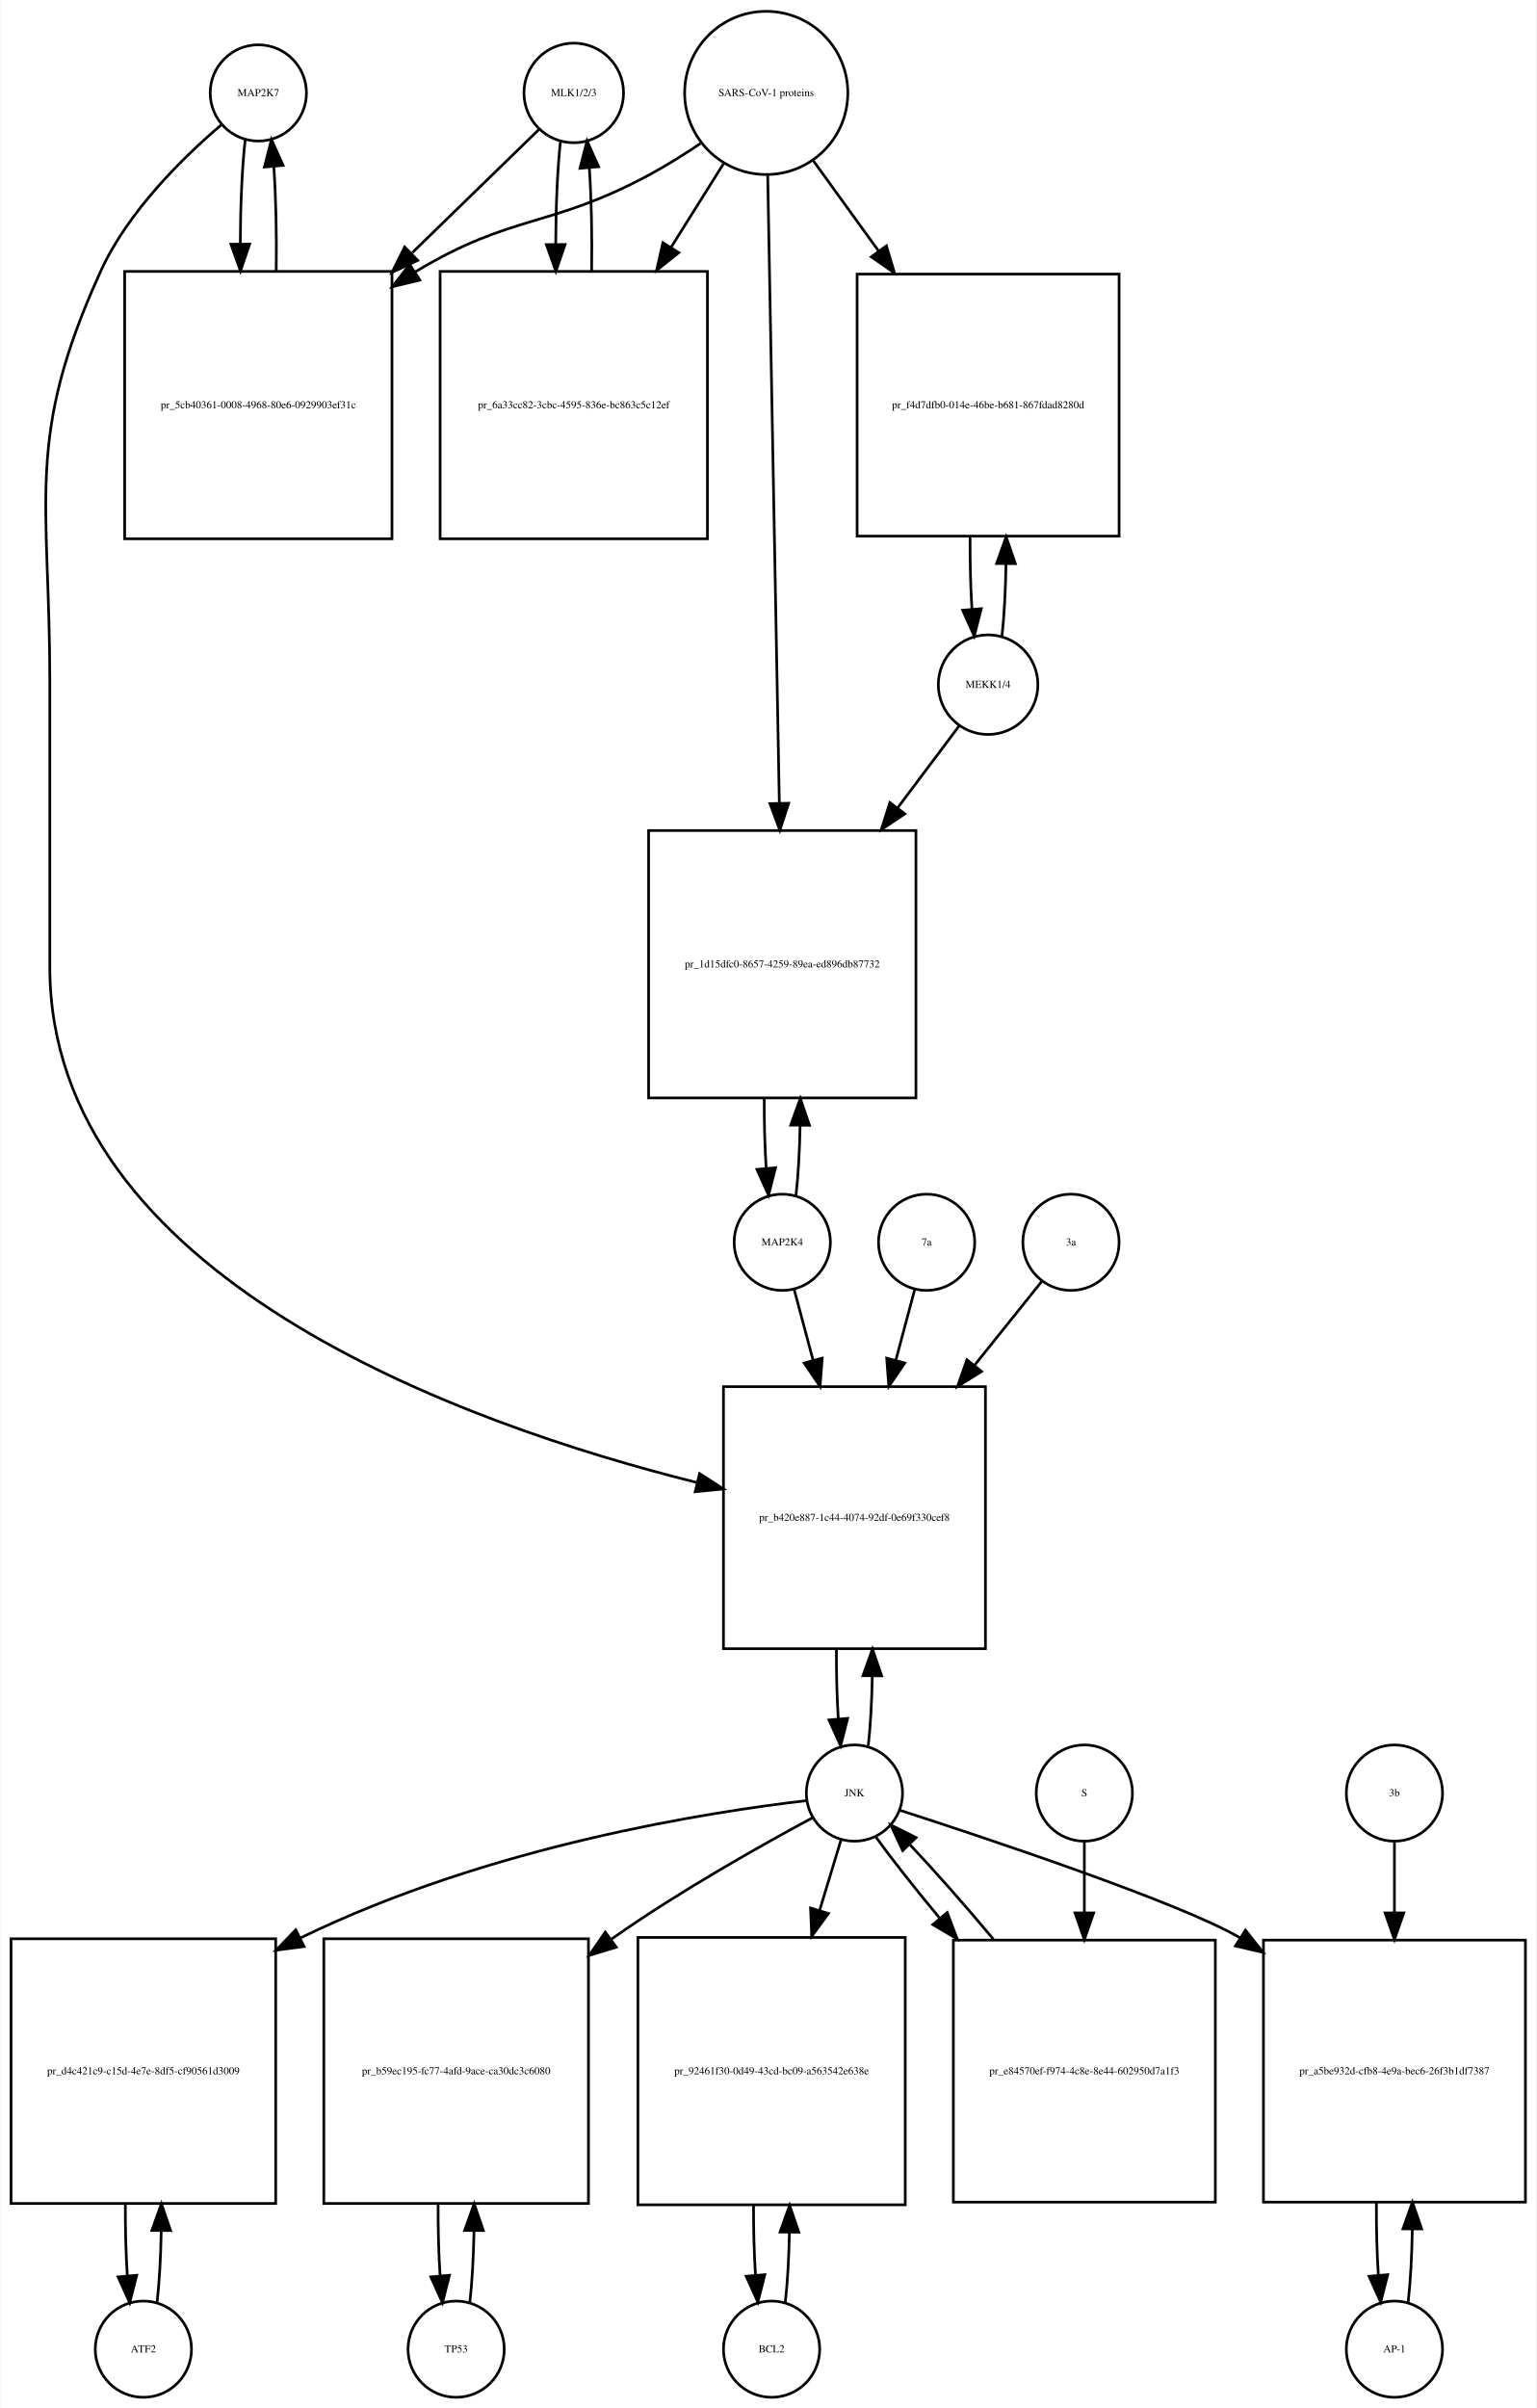
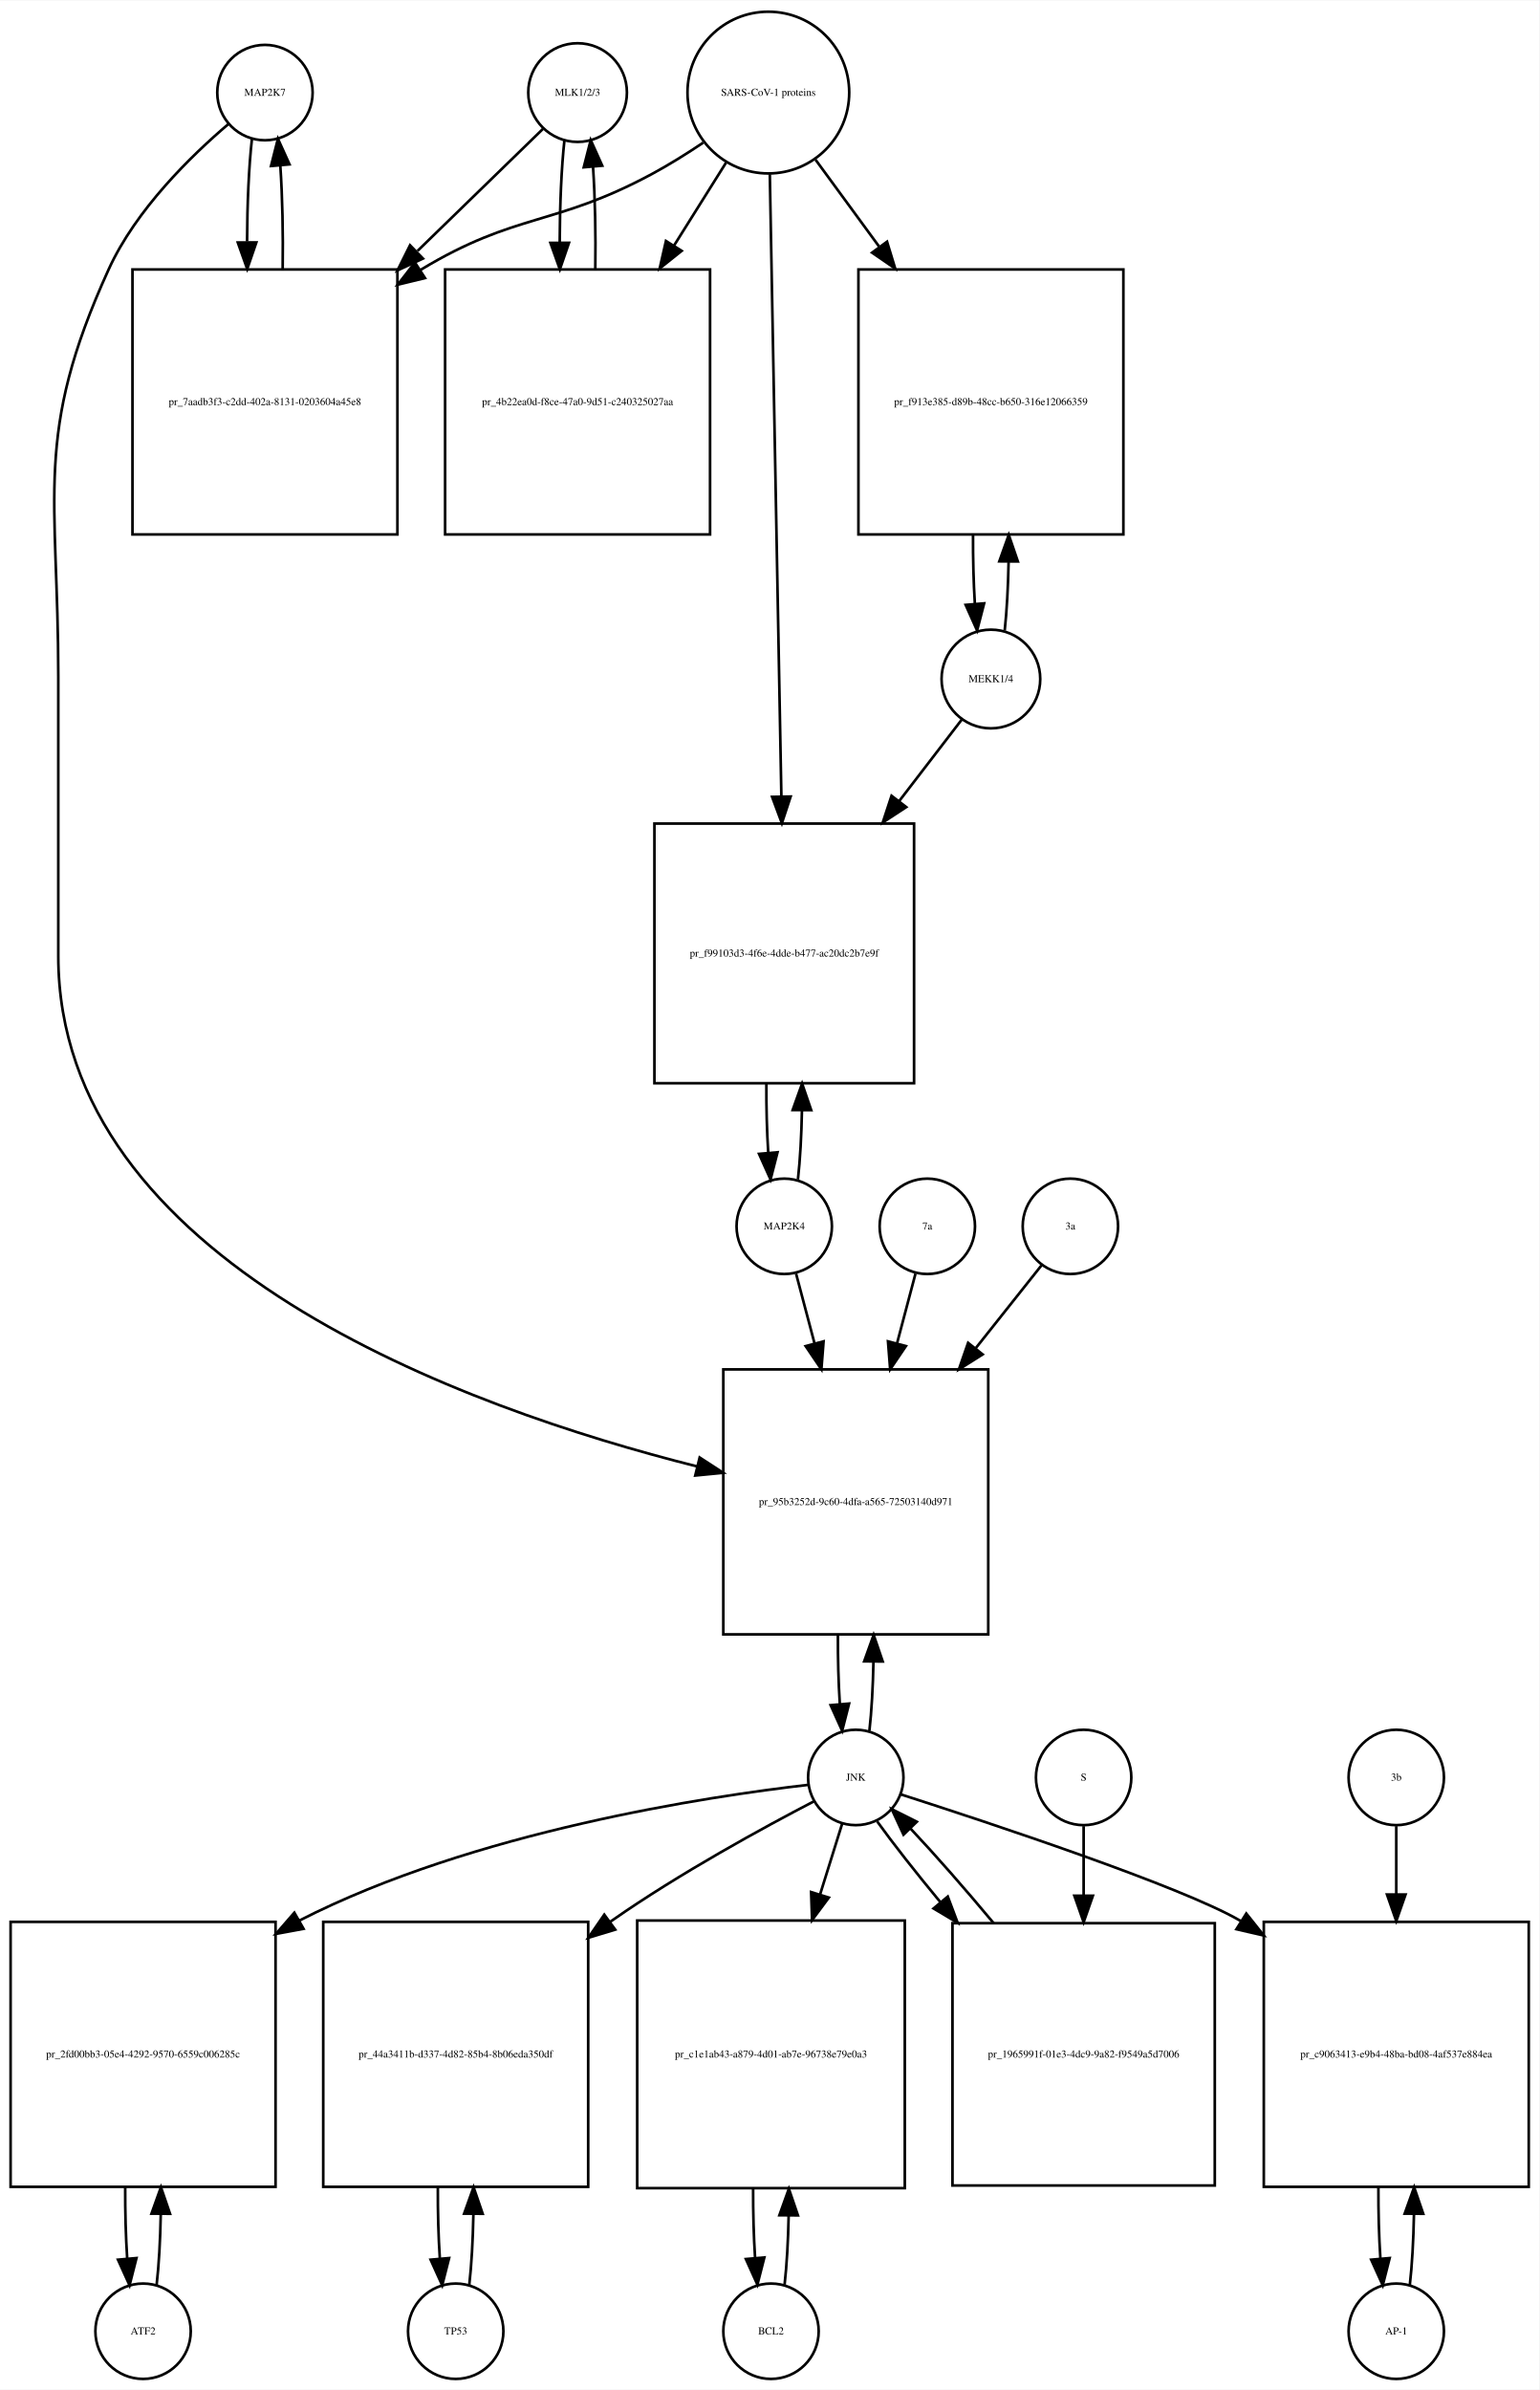
- <svg xmlns="http://www.w3.org/2000/svg" width="575pt" height="901pt" viewBox="0.00 0.00 574.50 900.64">
-   <g id="graph0" class="graph" transform="scale(1 1) rotate(0) translate(4 896.641)">
-     <polygon fill="white" stroke="none" points="-4,4 -4,-896.641 570.5,-896.641 570.5,4 -4,4" />
+ <svg xmlns="http://www.w3.org/2000/svg" width="581pt" height="902pt" viewBox="0.00 0.00 581.00 901.64">
+   <g id="graph0" class="graph" transform="scale(1 1) rotate(0) translate(4 897.641)">
+     <polygon fill="white" stroke="none" points="-4,4 -4,-897.641 577,-897.641 577,4 -4,4" />
    <g id="node1" class="node">
-       <ellipse fill="none" stroke="black" cx="92.5" cy="-861.882" rx="18" ry="18" />
-       <text text-anchor="middle" x="92.5" y="-860.682" font-family="Times,serif" font-size="4.00">MAP2K7</text>
+       <ellipse fill="none" stroke="black" cx="96" cy="-862.882" rx="18" ry="18" />
+       <text text-anchor="middle" x="96" y="-861.682" font-family="Times,serif" font-size="4.00">MAP2K7</text>
    </g>
    <g id="node2" class="node">
-       <polygon fill="none" stroke="black" points="142.5,-795.123 42.5,-795.123 42.5,-695.123 142.5,-695.123 142.5,-795.123" />
-       <text text-anchor="middle" x="92.5" y="-743.923" font-family="Times,serif" font-size="4.00">pr_5cb40361-0008-4968-80e6-0929903ef31c</text>
+       <polygon fill="none" stroke="black" points="146,-796.123 46,-796.123 46,-696.123 146,-696.123 146,-796.123" />
+       <text text-anchor="middle" x="96" y="-744.923" font-family="Times,serif" font-size="4.00">pr_7aadb3f3-c2dd-402a-8131-0203604a45e8</text>
    </g>
    <g id="edge1" class="edge">
-       <path fill="none" stroke="black" d="M87.599,-844.44C86.426,-834.067 85.811,-819.969 85.754,-805.69" />
-       <polygon fill="black" stroke="black" points="89.256,-805.331 85.811,-795.312 82.256,-805.292 89.256,-805.331" />
+       <path fill="none" stroke="black" d="M91.099,-845.44C89.926,-835.067 89.311,-820.969 89.254,-806.69" />
+       <polygon fill="black" stroke="black" points="92.756,-806.331 89.311,-796.312 85.756,-806.292 92.756,-806.331" />
    </g>
    <g id="node20" class="node">
-       <polygon fill="none" stroke="black" points="364.5,-378 266.5,-378 266.5,-280 364.5,-280 364.5,-378" />
-       <text text-anchor="middle" x="315.5" y="-327.8" font-family="Times,serif" font-size="4.00">pr_b420e887-1c44-4074-92df-0e69f330cef8</text>
+       <polygon fill="none" stroke="black" points="369,-381 269,-381 269,-281 369,-281 369,-381" />
+       <text text-anchor="middle" x="319" y="-329.8" font-family="Times,serif" font-size="4.00">pr_95b3252d-9c60-4dfa-a565-72503140d971</text>
    </g>
    <g id="edge2" class="edge">
-       <path fill="none" stroke="black" d="M78.641,-849.942C64.687,-838.064 43.795,-817.738 33.5,-795.123 5.008,-732.533 14.5,-710.332 14.5,-641.562 14.5,-641.562 14.5,-641.562 14.5,-535 14.5,-419.025 169.036,-363.999 256.65,-342.122" />
-       <polygon fill="black" stroke="black" points="257.577,-345.499 266.469,-339.739 255.926,-338.696 257.577,-345.499" />
+       <path fill="none" stroke="black" d="M82.141,-850.942C68.187,-839.064 47.295,-818.738 37,-796.123 8.508,-733.533 18,-711.332 18,-642.562 18,-642.562 18,-642.562 18,-537 18,-421.482 171.322,-366.434 259.112,-344.382" />
+       <polygon fill="black" stroke="black" points="260.074,-347.75 268.958,-341.978 258.413,-340.95 260.074,-347.75" />
    </g>
    <g id="edge3" class="edge">
-       <path fill="none" stroke="black" d="M99.189,-795.312C99.39,-808.645 99.097,-822.58 98.308,-834.158" />
-       <polygon fill="black" stroke="black" points="94.793,-834.171 97.401,-844.44 101.766,-834.787 94.793,-834.171" />
+       <path fill="none" stroke="black" d="M102.688,-796.312C102.89,-809.645 102.597,-823.58 101.808,-835.158" />
+       <polygon fill="black" stroke="black" points="98.293,-835.171 100.901,-845.44 105.266,-835.787 98.293,-835.171" />
    </g>
    <g id="node3" class="node">
-       <ellipse fill="none" stroke="black" cx="210.5" cy="-861.882" rx="18.623" ry="18.623" />
-       <text text-anchor="middle" x="210.5" y="-860.682" font-family="Times,serif" font-size="4.00">MLK1/2/3</text>
+       <ellipse fill="none" stroke="black" cx="214" cy="-862.882" rx="18.623" ry="18.623" />
+       <text text-anchor="middle" x="214" y="-861.682" font-family="Times,serif" font-size="4.00">MLK1/2/3</text>
    </g>
    <g id="edge4" class="edge">
-       <path fill="none" stroke="black" d="M197.421,-848.163C185.765,-836.827 167.851,-819.405 150.105,-802.146" />
-       <polygon fill="black" stroke="black" points="152.138,-799.241 142.529,-794.778 147.258,-804.259 152.138,-799.241" />
+       <path fill="none" stroke="black" d="M200.921,-849.163C189.265,-837.827 171.351,-820.405 153.605,-803.146" />
+       <polygon fill="black" stroke="black" points="155.638,-800.241 146.029,-795.778 150.758,-805.259 155.638,-800.241" />
    </g>
    <g id="node5" class="node">
-       <polygon fill="none" stroke="black" points="260.5,-795.123 160.5,-795.123 160.5,-695.123 260.5,-695.123 260.5,-795.123" />
-       <text text-anchor="middle" x="210.5" y="-743.923" font-family="Times,serif" font-size="4.00">pr_6a33cc82-3cbc-4595-836e-bc863c5c12ef</text>
+       <polygon fill="none" stroke="black" points="264,-796.123 164,-796.123 164,-696.123 264,-696.123 264,-796.123" />
+       <text text-anchor="middle" x="214" y="-744.923" font-family="Times,serif" font-size="4.00">pr_4b22ea0d-f8ce-47a0-9d51-c240325027aa</text>
    </g>
    <g id="edge5" class="edge">
-       <path fill="none" stroke="black" d="M205.545,-843.949C204.401,-833.564 203.803,-819.582 203.753,-805.443" />
-       <polygon fill="black" stroke="black" points="207.255,-805.189 203.814,-795.168 200.255,-805.148 207.255,-805.189" />
+       <path fill="none" stroke="black" d="M209.045,-844.949C207.901,-834.564 207.303,-820.582 207.253,-806.443" />
+       <polygon fill="black" stroke="black" points="210.755,-806.189 207.314,-796.168 203.755,-806.148 210.755,-806.189" />
    </g>
    <g id="node4" class="node">
-       <ellipse fill="none" stroke="black" cx="282.5" cy="-861.882" rx="30.52" ry="30.52" />
-       <text text-anchor="middle" x="282.5" y="-860.682" font-family="Times,serif" font-size="4.00">SARS-CoV-1 proteins</text>
+       <ellipse fill="none" stroke="black" cx="286" cy="-862.882" rx="30.52" ry="30.52" />
+       <text text-anchor="middle" x="286" y="-861.682" font-family="Times,serif" font-size="4.00">SARS-CoV-1 proteins</text>
    </g>
    <g id="edge6" class="edge">
-       <path fill="none" stroke="black" d="M257.918,-842.981C251.731,-838.835 244.997,-834.618 238.5,-831.123 201.647,-811.3 187.334,-816.735 151.5,-795.123 151.407,-795.067 151.315,-795.011 151.222,-794.955" />
-       <polygon fill="black" stroke="black" points="152.915,-791.881 142.619,-789.38 149.108,-797.756 152.915,-791.881" />
+       <path fill="none" stroke="black" d="M261.418,-843.981C255.231,-839.835 248.497,-835.618 242,-832.123 205.147,-812.3 190.834,-817.735 155,-796.123 154.907,-796.067 154.815,-796.011 154.722,-795.955" />
+       <polygon fill="black" stroke="black" points="156.415,-792.881 146.119,-790.38 152.608,-798.756 156.415,-792.881" />
    </g>
    <g id="edge7" class="edge">
-       <path fill="none" stroke="black" d="M266.521,-835.413C260.702,-826.139 253.86,-815.233 246.994,-804.29" />
-       <polygon fill="black" stroke="black" points="249.781,-802.146 241.501,-795.535 243.851,-805.866 249.781,-802.146" />
+       <path fill="none" stroke="black" d="M270.021,-836.413C264.202,-827.139 257.36,-816.233 250.494,-805.29" />
+       <polygon fill="black" stroke="black" points="253.281,-803.146 245.001,-796.535 247.351,-806.866 253.281,-803.146" />
    </g>
    <g id="node17" class="node">
-       <polygon fill="none" stroke="black" points="414.5,-794.123 316.5,-794.123 316.5,-696.123 414.5,-696.123 414.5,-794.123" />
-       <text text-anchor="middle" x="365.5" y="-743.923" font-family="Times,serif" font-size="4.00">pr_f4d7dfb0-014e-46be-b681-867fdad8280d</text>
+       <polygon fill="none" stroke="black" points="420,-796.123 320,-796.123 320,-696.123 420,-696.123 420,-796.123" />
+       <text text-anchor="middle" x="370" y="-744.923" font-family="Times,serif" font-size="4.00">pr_f913e385-d89b-48cc-b650-316e12066359</text>
    </g>
    <g id="edge8" class="edge">
-       <path fill="none" stroke="black" d="M300.102,-836.545C307.294,-826.602 315.937,-814.65 324.549,-802.743" />
-       <polygon fill="black" stroke="black" points="327.464,-804.685 330.488,-794.531 321.792,-800.583 327.464,-804.685" />
+       <path fill="none" stroke="black" d="M303.814,-837.545C310.867,-827.909 319.301,-816.387 327.748,-804.847" />
+       <polygon fill="black" stroke="black" points="330.799,-806.604 333.881,-796.468 325.151,-802.47 330.799,-806.604" />
    </g>
    <g id="node19" class="node">
-       <polygon fill="none" stroke="black" points="338.5,-586 238.5,-586 238.5,-486 338.5,-486 338.5,-586" />
-       <text text-anchor="middle" x="288.5" y="-534.8" font-family="Times,serif" font-size="4.00">pr_1d15dfc0-8657-4259-89ea-ed896db87732</text>
+       <polygon fill="none" stroke="black" points="341,-587 243,-587 243,-489 341,-489 341,-587" />
+       <text text-anchor="middle" x="292" y="-536.8" font-family="Times,serif" font-size="4.00">pr_f99103d3-4f6e-4dde-b477-ac20dc2b7e9f</text>
    </g>
    <g id="edge9" class="edge">
-       <path fill="none" stroke="black" d="M283.054,-830.993C284.039,-777.816 286.113,-665.859 287.398,-596.481" />
-       <polygon fill="black" stroke="black" points="290.904,-596.21 287.59,-586.147 283.905,-596.08 290.904,-596.21" />
+       <path fill="none" stroke="black" d="M286.554,-832.085C287.543,-778.85 289.63,-666.522 290.914,-597.428" />
+       <polygon fill="black" stroke="black" points="294.419,-597.206 291.105,-587.143 287.42,-597.076 294.419,-597.206" />
    </g>
    <g id="edge10" class="edge">
-       <path fill="none" stroke="black" d="M217.186,-795.168C217.389,-808.365 217.107,-822.163 216.34,-833.688" />
-       <polygon fill="black" stroke="black" points="212.827,-833.685 215.455,-843.949 219.801,-834.287 212.827,-833.685" />
+       <path fill="none" stroke="black" d="M220.686,-796.168C220.889,-809.365 220.607,-823.163 219.84,-834.688" />
+       <polygon fill="black" stroke="black" points="216.327,-834.685 218.955,-844.949 223.301,-835.287 216.327,-834.685" />
    </g>
    <g id="node6" class="node">
-       <ellipse fill="none" stroke="black" cx="49.5" cy="-18" rx="18" ry="18" />
-       <text text-anchor="middle" x="49.5" y="-16.8" font-family="Times,serif" font-size="4.00">ATF2</text>
+       <ellipse fill="none" stroke="black" cx="50" cy="-18" rx="18" ry="18" />
+       <text text-anchor="middle" x="50" y="-16.8" font-family="Times,serif" font-size="4.00">ATF2</text>
    </g>
    <g id="node7" class="node">
-       <polygon fill="none" stroke="black" points="99,-171.5 0,-171.5 0,-72.5 99,-72.5 99,-171.5" />
-       <text text-anchor="middle" x="49.5" y="-120.8" font-family="Times,serif" font-size="4.00">pr_d4c421c9-c15d-4e7e-8df5-cf90561d3009</text>
+       <polygon fill="none" stroke="black" points="100,-172.5 0,-172.5 0,-72.5 100,-72.5 100,-172.5" />
+       <text text-anchor="middle" x="50" y="-121.3" font-family="Times,serif" font-size="4.00">pr_2fd00bb3-05e4-4292-9570-6559c006285c</text>
    </g>
    <g id="edge11" class="edge">
-       <path fill="none" stroke="black" d="M54.613,-35.374C55.474,-42.882 55.996,-52.286 56.177,-62.091" />
-       <polygon fill="black" stroke="black" points="52.679,-62.413 56.243,-72.39 59.679,-62.368 52.679,-62.413" />
+       <path fill="none" stroke="black" d="M55.1,-35.342C55.962,-42.84 56.486,-52.236 56.672,-62.044" />
+       <polygon fill="black" stroke="black" points="53.175,-62.376 56.745,-72.352 60.175,-62.327 53.175,-62.376" />
    </g>
    <g id="edge12" class="edge">
-       <path fill="none" stroke="black" d="M42.757,-72.39C42.705,-63.114 42.953,-53.732 43.498,-45.476" />
-       <polygon fill="black" stroke="black" points="46.997,-45.642 44.387,-35.374 40.024,-45.029 46.997,-45.642" />
+       <path fill="none" stroke="black" d="M43.255,-72.352C43.21,-63.063 43.462,-53.683 44.009,-45.433" />
+       <polygon fill="black" stroke="black" points="47.507,-45.611 44.9,-35.342 40.534,-44.996 47.507,-45.611" />
    </g>
    <g id="node8" class="node">
-       <ellipse fill="none" stroke="black" cx="315.5" cy="-226" rx="18" ry="18" />
-       <text text-anchor="middle" x="315.5" y="-224.8" font-family="Times,serif" font-size="4.00">JNK</text>
+       <ellipse fill="none" stroke="black" cx="319" cy="-227" rx="18" ry="18" />
+       <text text-anchor="middle" x="319" y="-225.8" font-family="Times,serif" font-size="4.00">JNK</text>
    </g>
    <g id="edge13" class="edge">
-       <path fill="none" stroke="black" d="M297.565,-223.174C261.839,-218.987 179.713,-206.596 108.243,-171.808" />
-       <polygon fill="black" stroke="black" points="109.642,-168.594 99.136,-167.22 106.492,-174.845 109.642,-168.594" />
+       <path fill="none" stroke="black" d="M301.188,-224.226C263.758,-219.929 174.954,-206.722 109,-173 108.907,-172.952 108.814,-172.905 108.721,-172.857" />
+       <polygon fill="black" stroke="black" points="110.571,-169.883 100.152,-167.959 107.097,-175.96 110.571,-169.883" />
    </g>
    <g id="node10" class="node">
-       <polygon fill="none" stroke="black" points="216,-171.5 117,-171.5 117,-72.5 216,-72.5 216,-171.5" />
-       <text text-anchor="middle" x="166.5" y="-120.8" font-family="Times,serif" font-size="4.00">pr_b59ec195-fc77-4afd-9ace-ca30dc3c6080</text>
+       <polygon fill="none" stroke="black" points="218,-172.5 118,-172.5 118,-72.5 218,-72.5 218,-172.5" />
+       <text text-anchor="middle" x="168" y="-121.3" font-family="Times,serif" font-size="4.00">pr_44a3411b-d337-4d82-85b4-8b06eda350df</text>
    </g>
    <g id="edge14" class="edge">
-       <path fill="none" stroke="black" d="M299.742,-216.727C281.394,-206.868 250.423,-189.517 225.5,-172 225.119,-171.732 224.737,-171.462 224.354,-171.191" />
-       <polygon fill="black" stroke="black" points="226.412,-168.36 216.279,-165.268 222.273,-174.004 226.412,-168.36" />
+       <path fill="none" stroke="black" d="M303.19,-217.983C284.445,-208.234 252.527,-190.855 227,-173 226.723,-172.806 226.445,-172.611 226.167,-172.415" />
+       <polygon fill="black" stroke="black" points="228.207,-169.571 218.068,-166.497 224.077,-175.223 228.207,-169.571" />
    </g>
    <g id="node12" class="node">
-       <polygon fill="none" stroke="black" points="334.5,-172 234.5,-172 234.5,-72 334.5,-72 334.5,-172" />
-       <text text-anchor="middle" x="284.5" y="-120.8" font-family="Times,serif" font-size="4.00">pr_92461f30-0d49-43cd-bc09-a563542e638e</text>
+       <polygon fill="none" stroke="black" points="337.5,-173 236.5,-173 236.5,-72 337.5,-72 337.5,-173" />
+       <text text-anchor="middle" x="287" y="-121.3" font-family="Times,serif" font-size="4.00">pr_c1e1ab43-a879-4d01-ab7e-96738e79e0a3</text>
    </g>
    <g id="edge15" class="edge">
-       <path fill="none" stroke="black" d="M310.519,-208.612C308.26,-201.178 305.436,-191.887 302.489,-182.191" />
-       <polygon fill="black" stroke="black" points="305.774,-180.963 299.518,-172.413 299.077,-182.998 305.774,-180.963" />
+       <path fill="none" stroke="black" d="M313.859,-209.532C311.527,-202.062 308.612,-192.725 305.57,-182.981" />
+       <polygon fill="black" stroke="black" points="308.823,-181.657 302.502,-173.155 302.141,-183.744 308.823,-181.657" />
    </g>
    <g id="node14" class="node">
-       <polygon fill="none" stroke="black" points="566.5,-171 468.5,-171 468.5,-73 566.5,-73 566.5,-171" />
-       <text text-anchor="middle" x="517.5" y="-120.8" font-family="Times,serif" font-size="4.00">pr_a5be932d-cfb8-4e9a-bec6-26f3b1df7387</text>
+       <polygon fill="none" stroke="black" points="573,-172.5 473,-172.5 473,-72.5 573,-72.5 573,-172.5" />
+       <text text-anchor="middle" x="523" y="-121.3" font-family="Times,serif" font-size="4.00">pr_c9063413-e9b4-48ba-bd08-4af537e884ea</text>
    </g>
    <g id="edge16" class="edge">
-       <path fill="none" stroke="black" d="M332.562,-219.55C365.619,-208.855 437.109,-185.031 459.5,-172 459.593,-171.946 459.685,-171.892 459.778,-171.838" />
-       <polygon fill="black" stroke="black" points="461.77,-174.719 468.346,-166.412 458.025,-168.805 461.77,-174.719" />
+       <path fill="none" stroke="black" d="M335.922,-220.635C369.088,-209.985 441.377,-186.081 464,-173 464.094,-172.946 464.188,-172.891 464.282,-172.836" />
+       <polygon fill="black" stroke="black" points="466.389,-175.646 472.99,-167.358 462.662,-169.721 466.389,-175.646" />
    </g>
    <g id="edge17" class="edge">
-       <path fill="none" stroke="black" d="M320.666,-243.678C321.5,-251.074 322.005,-260.261 322.18,-269.824" />
-       <polygon fill="black" stroke="black" points="318.68,-269.889 322.243,-279.866 325.68,-269.845 318.68,-269.889" />
+       <path fill="none" stroke="black" d="M324.141,-244.615C324.975,-251.991 325.485,-261.162 325.671,-270.733" />
+       <polygon fill="black" stroke="black" points="322.171,-270.819 325.746,-280.793 329.171,-270.767 322.171,-270.819" />
    </g>
    <g id="node23" class="node">
-       <polygon fill="none" stroke="black" points="450.5,-171 352.5,-171 352.5,-73 450.5,-73 450.5,-171" />
-       <text text-anchor="middle" x="401.5" y="-120.8" font-family="Times,serif" font-size="4.00">pr_e84570ef-f974-4c8e-8e44-602950d7a1f3</text>
+       <polygon fill="none" stroke="black" points="454.5,-172 355.5,-172 355.5,-73 454.5,-73 454.5,-172" />
+       <text text-anchor="middle" x="405" y="-121.3" font-family="Times,serif" font-size="4.00">pr_1965991f-01e3-4dc9-9a82-f9549a5d7006</text>
    </g>
    <g id="edge18" class="edge">
-       <path fill="none" stroke="black" d="M323.552,-209.508C329.571,-201.177 338.142,-190.335 347.431,-179.159" />
-       <polygon fill="black" stroke="black" points="350.201,-181.303 353.954,-171.396 344.841,-176.801 350.201,-181.303" />
+       <path fill="none" stroke="black" d="M327.052,-210.432C333.071,-202.06 341.642,-191.165 350.931,-179.934" />
+       <polygon fill="black" stroke="black" points="353.725,-182.05 357.454,-172.133 348.354,-177.56 353.725,-182.05" />
    </g>
    <g id="node9" class="node">
-       <ellipse fill="none" stroke="black" cx="166.5" cy="-18" rx="18" ry="18" />
-       <text text-anchor="middle" x="166.5" y="-16.8" font-family="Times,serif" font-size="4.00">TP53</text>
+       <ellipse fill="none" stroke="black" cx="168" cy="-18" rx="18" ry="18" />
+       <text text-anchor="middle" x="168" y="-16.8" font-family="Times,serif" font-size="4.00">TP53</text>
    </g>
    <g id="edge19" class="edge">
-       <path fill="none" stroke="black" d="M171.613,-35.374C172.474,-42.882 172.996,-52.286 173.177,-62.091" />
-       <polygon fill="black" stroke="black" points="169.679,-62.413 173.243,-72.39 176.679,-62.368 169.679,-62.413" />
+       <path fill="none" stroke="black" d="M173.1,-35.342C173.962,-42.84 174.486,-52.236 174.672,-62.044" />
+       <polygon fill="black" stroke="black" points="171.175,-62.376 174.745,-72.352 178.174,-62.327 171.175,-62.376" />
    </g>
    <g id="edge20" class="edge">
-       <path fill="none" stroke="black" d="M159.757,-72.39C159.705,-63.114 159.952,-53.732 160.498,-45.476" />
-       <polygon fill="black" stroke="black" points="163.997,-45.642 161.387,-35.374 157.024,-45.029 163.997,-45.642" />
+       <path fill="none" stroke="black" d="M161.255,-72.352C161.21,-63.063 161.462,-53.683 162.009,-45.433" />
+       <polygon fill="black" stroke="black" points="165.507,-45.611 162.9,-35.342 158.534,-44.996 165.507,-45.611" />
    </g>
    <g id="node11" class="node">
-       <ellipse fill="none" stroke="black" cx="284.5" cy="-18" rx="18" ry="18" />
-       <text text-anchor="middle" x="284.5" y="-16.8" font-family="Times,serif" font-size="4.00">BCL2</text>
+       <ellipse fill="none" stroke="black" cx="287" cy="-18" rx="18" ry="18" />
+       <text text-anchor="middle" x="287" y="-16.8" font-family="Times,serif" font-size="4.00">BCL2</text>
    </g>
    <g id="edge21" class="edge">
-       <path fill="none" stroke="black" d="M289.641,-35.615C290.475,-42.991 290.985,-52.162 291.171,-61.733" />
-       <polygon fill="black" stroke="black" points="287.671,-61.819 291.246,-71.793 294.671,-61.767 287.671,-61.819" />
+       <path fill="none" stroke="black" d="M292.128,-35.582C292.962,-42.947 293.475,-52.111 293.665,-61.684" />
+       <polygon fill="black" stroke="black" points="290.166,-61.78 293.747,-71.751 297.166,-61.723 290.166,-61.78" />
    </g>
    <g id="edge22" class="edge">
-       <path fill="none" stroke="black" d="M277.754,-71.793C277.717,-62.827 277.958,-53.786 278.478,-45.783" />
-       <polygon fill="black" stroke="black" points="281.982,-45.88 279.359,-35.615 275.009,-45.275 281.982,-45.88" />
+       <path fill="none" stroke="black" d="M280.253,-71.751C280.222,-62.774 280.467,-53.735 280.989,-45.738" />
+       <polygon fill="black" stroke="black" points="284.493,-45.848 281.872,-35.582 277.519,-45.242 284.493,-45.848" />
    </g>
    <g id="node13" class="node">
-       <ellipse fill="none" stroke="black" cx="517.5" cy="-18" rx="18" ry="18" />
-       <text text-anchor="middle" x="517.5" y="-16.8" font-family="Times,serif" font-size="4.00">AP-1</text>
+       <ellipse fill="none" stroke="black" cx="523" cy="-18" rx="18" ry="18" />
+       <text text-anchor="middle" x="523" y="-16.8" font-family="Times,serif" font-size="4.00">AP-1</text>
    </g>
    <g id="edge23" class="edge">
-       <path fill="none" stroke="black" d="M522.639,-35.597C523.509,-43.28 524.026,-52.913 524.192,-62.917" />
-       <polygon fill="black" stroke="black" points="520.692,-63.004 524.24,-72.987 527.692,-62.97 520.692,-63.004" />
+       <path fill="none" stroke="black" d="M528.1,-35.342C528.962,-42.84 529.486,-52.236 529.672,-62.044" />
+       <polygon fill="black" stroke="black" points="526.175,-62.376 529.745,-72.352 533.174,-62.327 526.175,-62.376" />
    </g>
    <g id="edge24" class="edge">
-       <path fill="none" stroke="black" d="M510.76,-72.987C510.696,-63.646 510.934,-54.17 511.475,-45.82" />
-       <polygon fill="black" stroke="black" points="514.985,-45.862 512.361,-35.597 508.011,-45.258 514.985,-45.862" />
+       <path fill="none" stroke="black" d="M516.255,-72.352C516.21,-63.063 516.462,-53.683 517.009,-45.433" />
+       <polygon fill="black" stroke="black" points="520.507,-45.611 517.9,-35.342 513.534,-44.996 520.507,-45.611" />
    </g>
    <g id="node15" class="node">
-       <ellipse fill="none" stroke="black" cx="517.5" cy="-226" rx="18" ry="18" />
-       <text text-anchor="middle" x="517.5" y="-224.8" font-family="Times,serif" font-size="4.00">3b</text>
+       <ellipse fill="none" stroke="black" cx="523" cy="-227" rx="18" ry="18" />
+       <text text-anchor="middle" x="523" y="-225.8" font-family="Times,serif" font-size="4.00">3b</text>
    </g>
    <g id="edge25" class="edge">
-       <path fill="none" stroke="black" d="M517.5,-207.697C517.5,-200.188 517.5,-190.915 517.5,-181.289" />
-       <polygon fill="black" stroke="black" points="521,-181.188 517.5,-171.188 514,-181.188 521,-181.188" />
+       <path fill="none" stroke="black" d="M523,-208.612C523,-201.314 523,-192.357 523,-183.024" />
+       <polygon fill="black" stroke="black" points="526.5,-182.81 523,-172.81 519.5,-182.81 526.5,-182.81" />
    </g>
    <g id="node16" class="node">
-       <ellipse fill="none" stroke="black" cx="365.5" cy="-640.562" rx="18.623" ry="18.623" />
-       <text text-anchor="middle" x="365.5" y="-639.362" font-family="Times,serif" font-size="4.00">MEKK1/4</text>
+       <ellipse fill="none" stroke="black" cx="370" cy="-641.562" rx="18.623" ry="18.623" />
+       <text text-anchor="middle" x="370" y="-640.362" font-family="Times,serif" font-size="4.00">MEKK1/4</text>
    </g>
    <g id="edge26" class="edge">
-       <path fill="none" stroke="black" d="M370.692,-658.728C371.525,-666.332 372.025,-675.768 372.189,-685.566" />
-       <polygon fill="black" stroke="black" points="368.691,-685.863 372.24,-695.846 375.69,-685.828 368.691,-685.863" />
+       <path fill="none" stroke="black" d="M375.206,-659.856C376.005,-667.199 376.494,-676.233 376.673,-685.646" />
+       <polygon fill="black" stroke="black" points="373.175,-685.97 376.745,-695.945 380.175,-685.921 373.175,-685.97" />
    </g>
    <g id="edge27" class="edge">
-       <path fill="none" stroke="black" d="M354.793,-625.301C348.549,-616.983 340.214,-605.882 331.569,-594.366" />
-       <polygon fill="black" stroke="black" points="334.358,-592.252 325.555,-586.356 328.76,-596.455 334.358,-592.252" />
+       <path fill="none" stroke="black" d="M359.154,-626.44C352.76,-618.114 344.204,-606.974 335.345,-595.439" />
+       <polygon fill="black" stroke="black" points="338.054,-593.219 329.187,-587.42 332.502,-597.483 338.054,-593.219" />
    </g>
    <g id="edge28" class="edge">
-       <path fill="none" stroke="black" d="M358.76,-695.846C358.697,-686.597 358.927,-677.219 359.451,-668.918" />
-       <polygon fill="black" stroke="black" points="362.957,-668.986 360.308,-658.728 355.982,-668.399 362.957,-668.986" />
+       <path fill="none" stroke="black" d="M363.255,-695.945C363.212,-687.038 363.441,-678.047 363.942,-670.048" />
+       <polygon fill="black" stroke="black" points="367.449,-670.113 364.794,-659.856 360.473,-669.53 367.449,-670.113" />
    </g>
    <g id="node18" class="node">
-       <ellipse fill="none" stroke="black" cx="288.5" cy="-432" rx="18" ry="18" />
-       <text text-anchor="middle" x="288.5" y="-430.8" font-family="Times,serif" font-size="4.00">MAP2K4</text>
+       <ellipse fill="none" stroke="black" cx="292" cy="-435" rx="18" ry="18" />
+       <text text-anchor="middle" x="292" y="-433.8" font-family="Times,serif" font-size="4.00">MAP2K4</text>
    </g>
    <g id="edge29" class="edge">
-       <path fill="none" stroke="black" d="M293.641,-449.615C294.475,-456.991 294.985,-466.162 295.171,-475.733" />
-       <polygon fill="black" stroke="black" points="291.671,-475.819 295.246,-485.793 298.671,-475.767 291.671,-475.819" />
+       <path fill="none" stroke="black" d="M297.166,-452.678C298,-460.074 298.505,-469.261 298.68,-478.824" />
+       <polygon fill="black" stroke="black" points="295.18,-478.889 298.743,-488.866 302.18,-478.845 295.18,-478.889" />
    </g>
    <g id="edge30" class="edge">
-       <path fill="none" stroke="black" d="M292.959,-414.322C294.958,-406.842 297.447,-397.53 300.035,-387.85" />
-       <polygon fill="black" stroke="black" points="303.44,-388.666 302.641,-378.101 296.677,-386.858 303.44,-388.666" />
+       <path fill="none" stroke="black" d="M296.459,-417.157C298.436,-409.688 300.892,-400.41 303.448,-390.752" />
+       <polygon fill="black" stroke="black" points="306.848,-391.583 306.024,-381.021 300.081,-389.792 306.848,-391.583" />
    </g>
    <g id="edge31" class="edge">
-       <path fill="none" stroke="black" d="M281.754,-485.793C281.717,-476.826 281.958,-467.786 282.478,-459.783" />
-       <polygon fill="black" stroke="black" points="285.982,-459.88 283.359,-449.615 279.009,-459.275 285.982,-459.88" />
+       <path fill="none" stroke="black" d="M285.257,-488.866C285.207,-479.924 285.44,-470.883 285.955,-462.867" />
+       <polygon fill="black" stroke="black" points="289.462,-462.942 286.834,-452.678 282.488,-462.34 289.462,-462.942" />
    </g>
    <g id="edge32" class="edge">
-       <path fill="none" stroke="black" d="M308.757,-279.866C308.707,-270.924 308.94,-261.883 309.455,-253.867" />
-       <polygon fill="black" stroke="black" points="312.962,-253.942 310.334,-243.678 305.988,-253.34 312.962,-253.942" />
+       <path fill="none" stroke="black" d="M312.254,-280.793C312.217,-271.826 312.458,-262.786 312.978,-254.783" />
+       <polygon fill="black" stroke="black" points="316.482,-254.88 313.859,-244.615 309.509,-254.275 316.482,-254.88" />
    </g>
    <g id="node21" class="node">
-       <ellipse fill="none" stroke="black" cx="342.5" cy="-432" rx="18" ry="18" />
-       <text text-anchor="middle" x="342.5" y="-430.8" font-family="Times,serif" font-size="4.00">7a</text>
+       <ellipse fill="none" stroke="black" cx="346" cy="-435" rx="18" ry="18" />
+       <text text-anchor="middle" x="346" y="-433.8" font-family="Times,serif" font-size="4.00">7a</text>
    </g>
    <g id="edge33" class="edge">
-       <path fill="none" stroke="black" d="M338.041,-414.322C336.042,-406.842 333.553,-397.53 330.965,-387.85" />
-       <polygon fill="black" stroke="black" points="334.323,-386.858 328.359,-378.101 327.56,-388.666 334.323,-386.858" />
+       <path fill="none" stroke="black" d="M341.541,-417.157C339.564,-409.688 337.108,-400.41 334.552,-390.752" />
+       <polygon fill="black" stroke="black" points="337.919,-389.792 331.976,-381.021 331.152,-391.583 337.919,-389.792" />
    </g>
    <g id="node22" class="node">
-       <ellipse fill="none" stroke="black" cx="396.5" cy="-432" rx="18" ry="18" />
-       <text text-anchor="middle" x="396.5" y="-430.8" font-family="Times,serif" font-size="4.00">3a</text>
+       <ellipse fill="none" stroke="black" cx="400" cy="-435" rx="18" ry="18" />
+       <text text-anchor="middle" x="400" y="-433.8" font-family="Times,serif" font-size="4.00">3a</text>
    </g>
    <g id="edge34" class="edge">
-       <path fill="none" stroke="black" d="M385.576,-417.379C378.91,-409.066 369.893,-397.823 360.549,-386.172" />
-       <polygon fill="black" stroke="black" points="363.039,-383.683 354.052,-378.071 357.578,-388.062 363.039,-383.683" />
+       <path fill="none" stroke="black" d="M389.076,-420.244C382.48,-411.938 373.582,-400.733 364.344,-389.099" />
+       <polygon fill="black" stroke="black" points="366.877,-386.661 357.917,-381.007 361.395,-391.014 366.877,-386.661" />
    </g>
    <g id="edge35" class="edge">
-       <path fill="none" stroke="black" d="M367.5,-171.321C356.925,-183.957 345.609,-196.813 336.181,-206.775" />
-       <polygon fill="black" stroke="black" points="333.536,-204.475 329.074,-214.084 338.554,-209.355 333.536,-204.475" />
+       <path fill="none" stroke="black" d="M371,-172.058C360.425,-184.756 349.109,-197.675 339.681,-207.686" />
+       <polygon fill="black" stroke="black" points="337.012,-205.41 332.574,-215.031 342.043,-210.278 337.012,-205.41" />
    </g>
    <g id="node24" class="node">
-       <ellipse fill="none" stroke="black" cx="401.5" cy="-226" rx="18" ry="18" />
-       <text text-anchor="middle" x="401.5" y="-224.8" font-family="Times,serif" font-size="4.00">S</text>
+       <ellipse fill="none" stroke="black" cx="405" cy="-227" rx="18" ry="18" />
+       <text text-anchor="middle" x="405" y="-225.8" font-family="Times,serif" font-size="4.00">S</text>
    </g>
    <g id="edge36" class="edge">
-       <path fill="none" stroke="black" d="M401.5,-207.697C401.5,-200.188 401.5,-190.915 401.5,-181.289" />
-       <polygon fill="black" stroke="black" points="405,-181.188 401.5,-171.188 398,-181.188 405,-181.188" />
+       <path fill="none" stroke="black" d="M405,-208.612C405,-201.151 405,-191.958 405,-182.401" />
+       <polygon fill="black" stroke="black" points="408.5,-182.367 405,-172.367 401.5,-182.367 408.5,-182.367" />
    </g>
  </g>
</svg>
